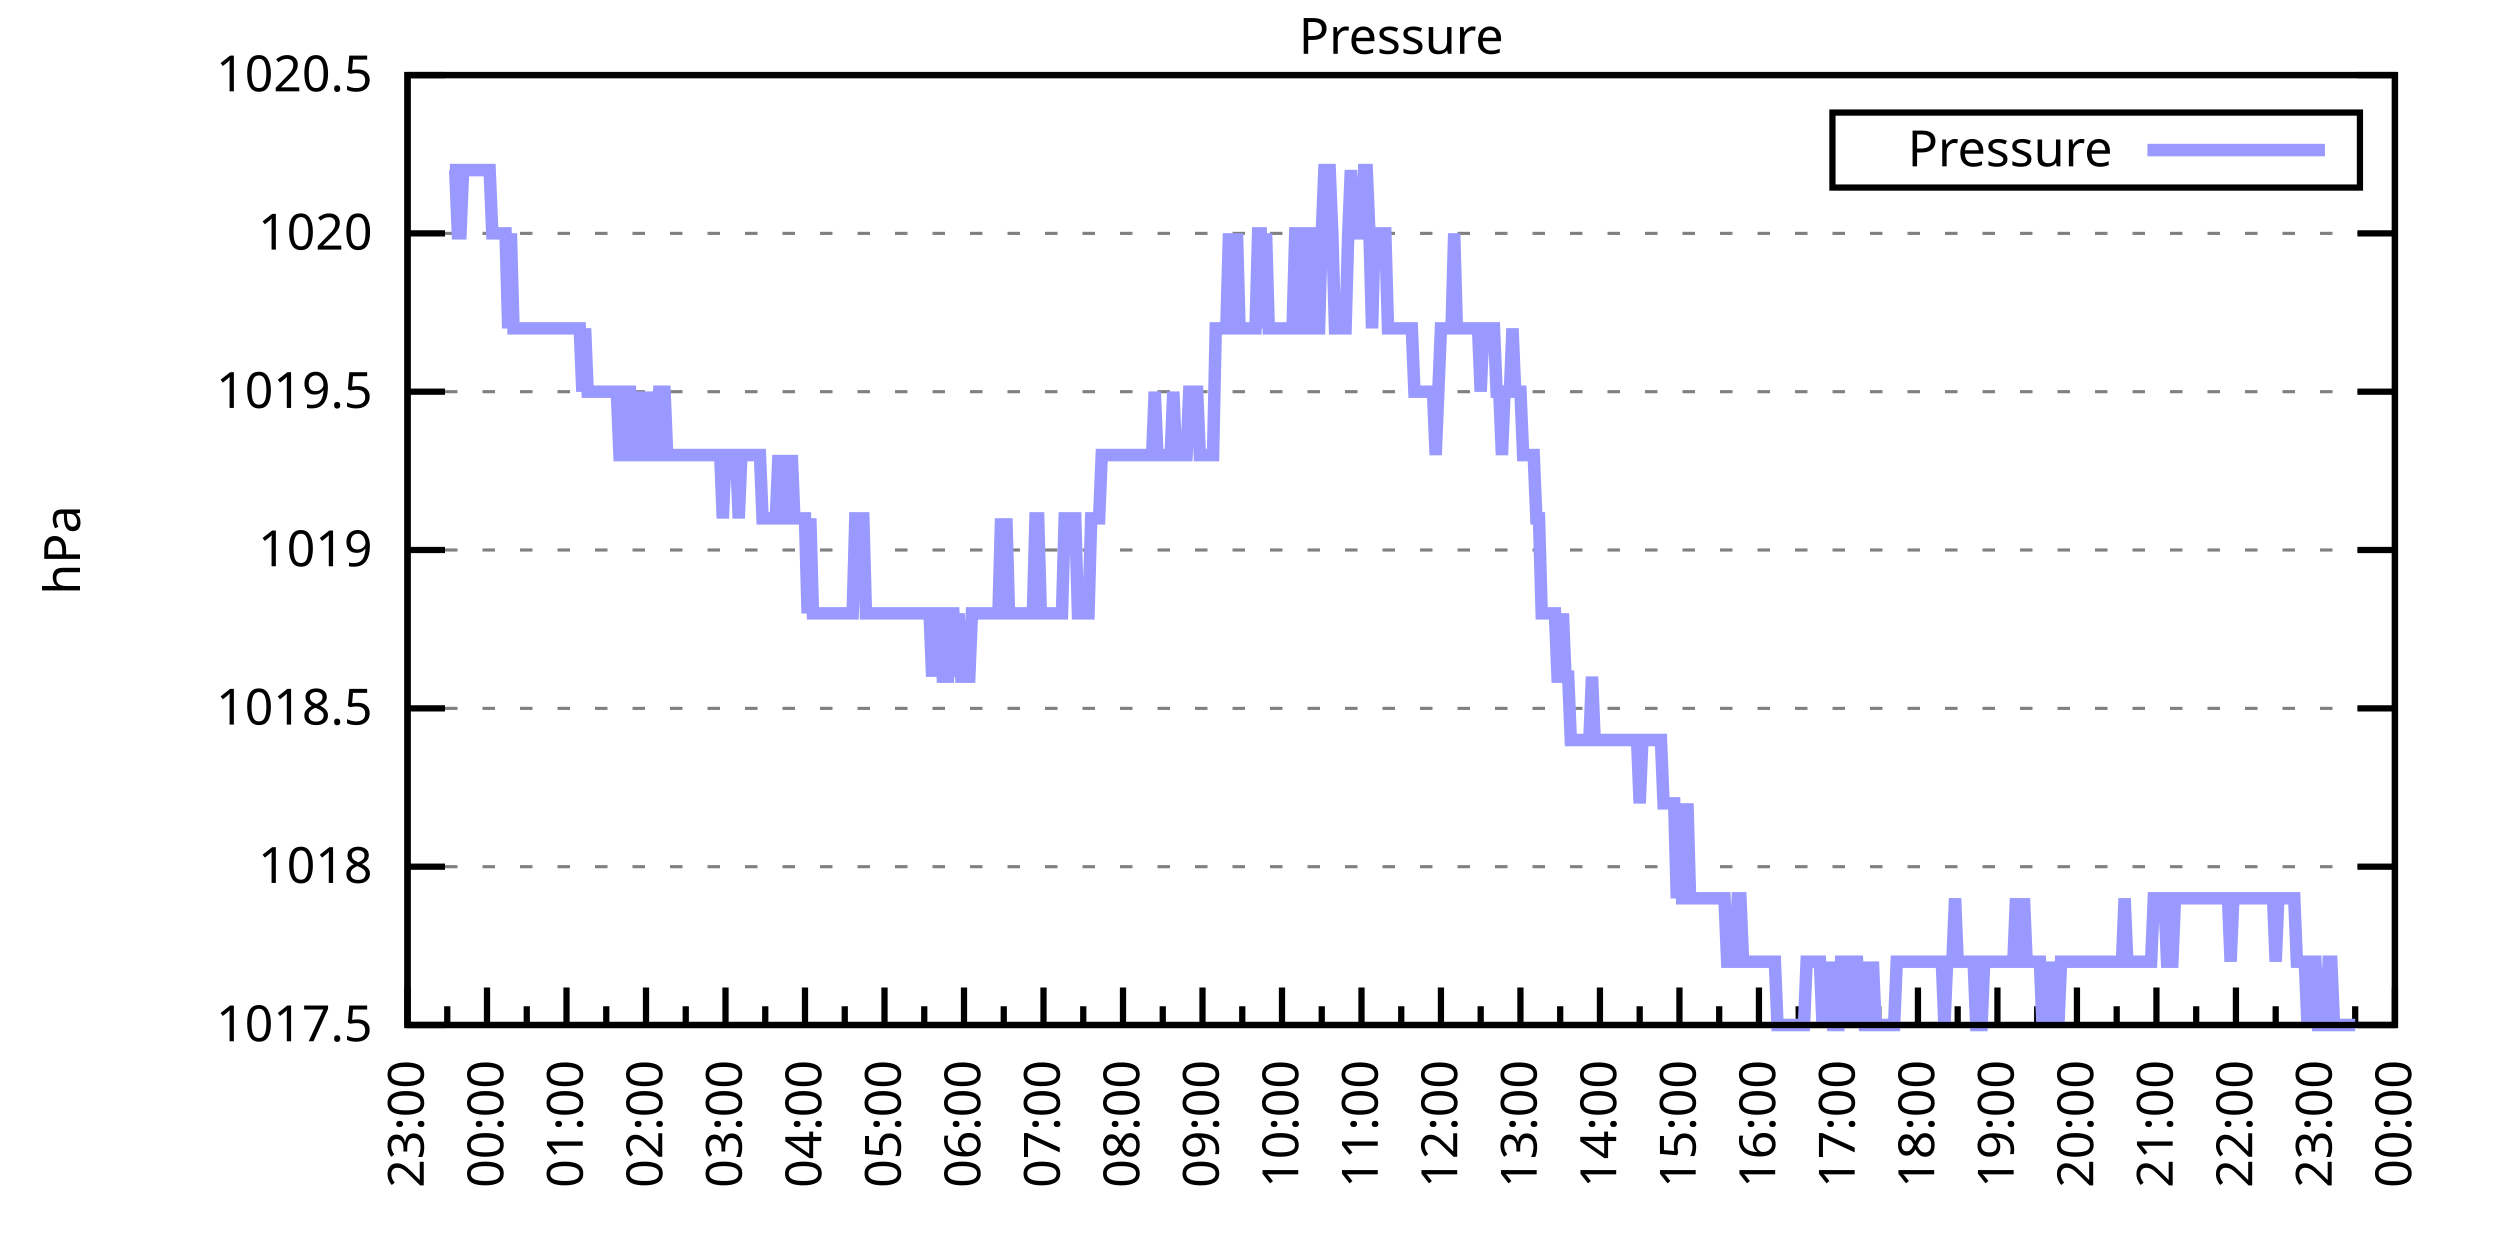
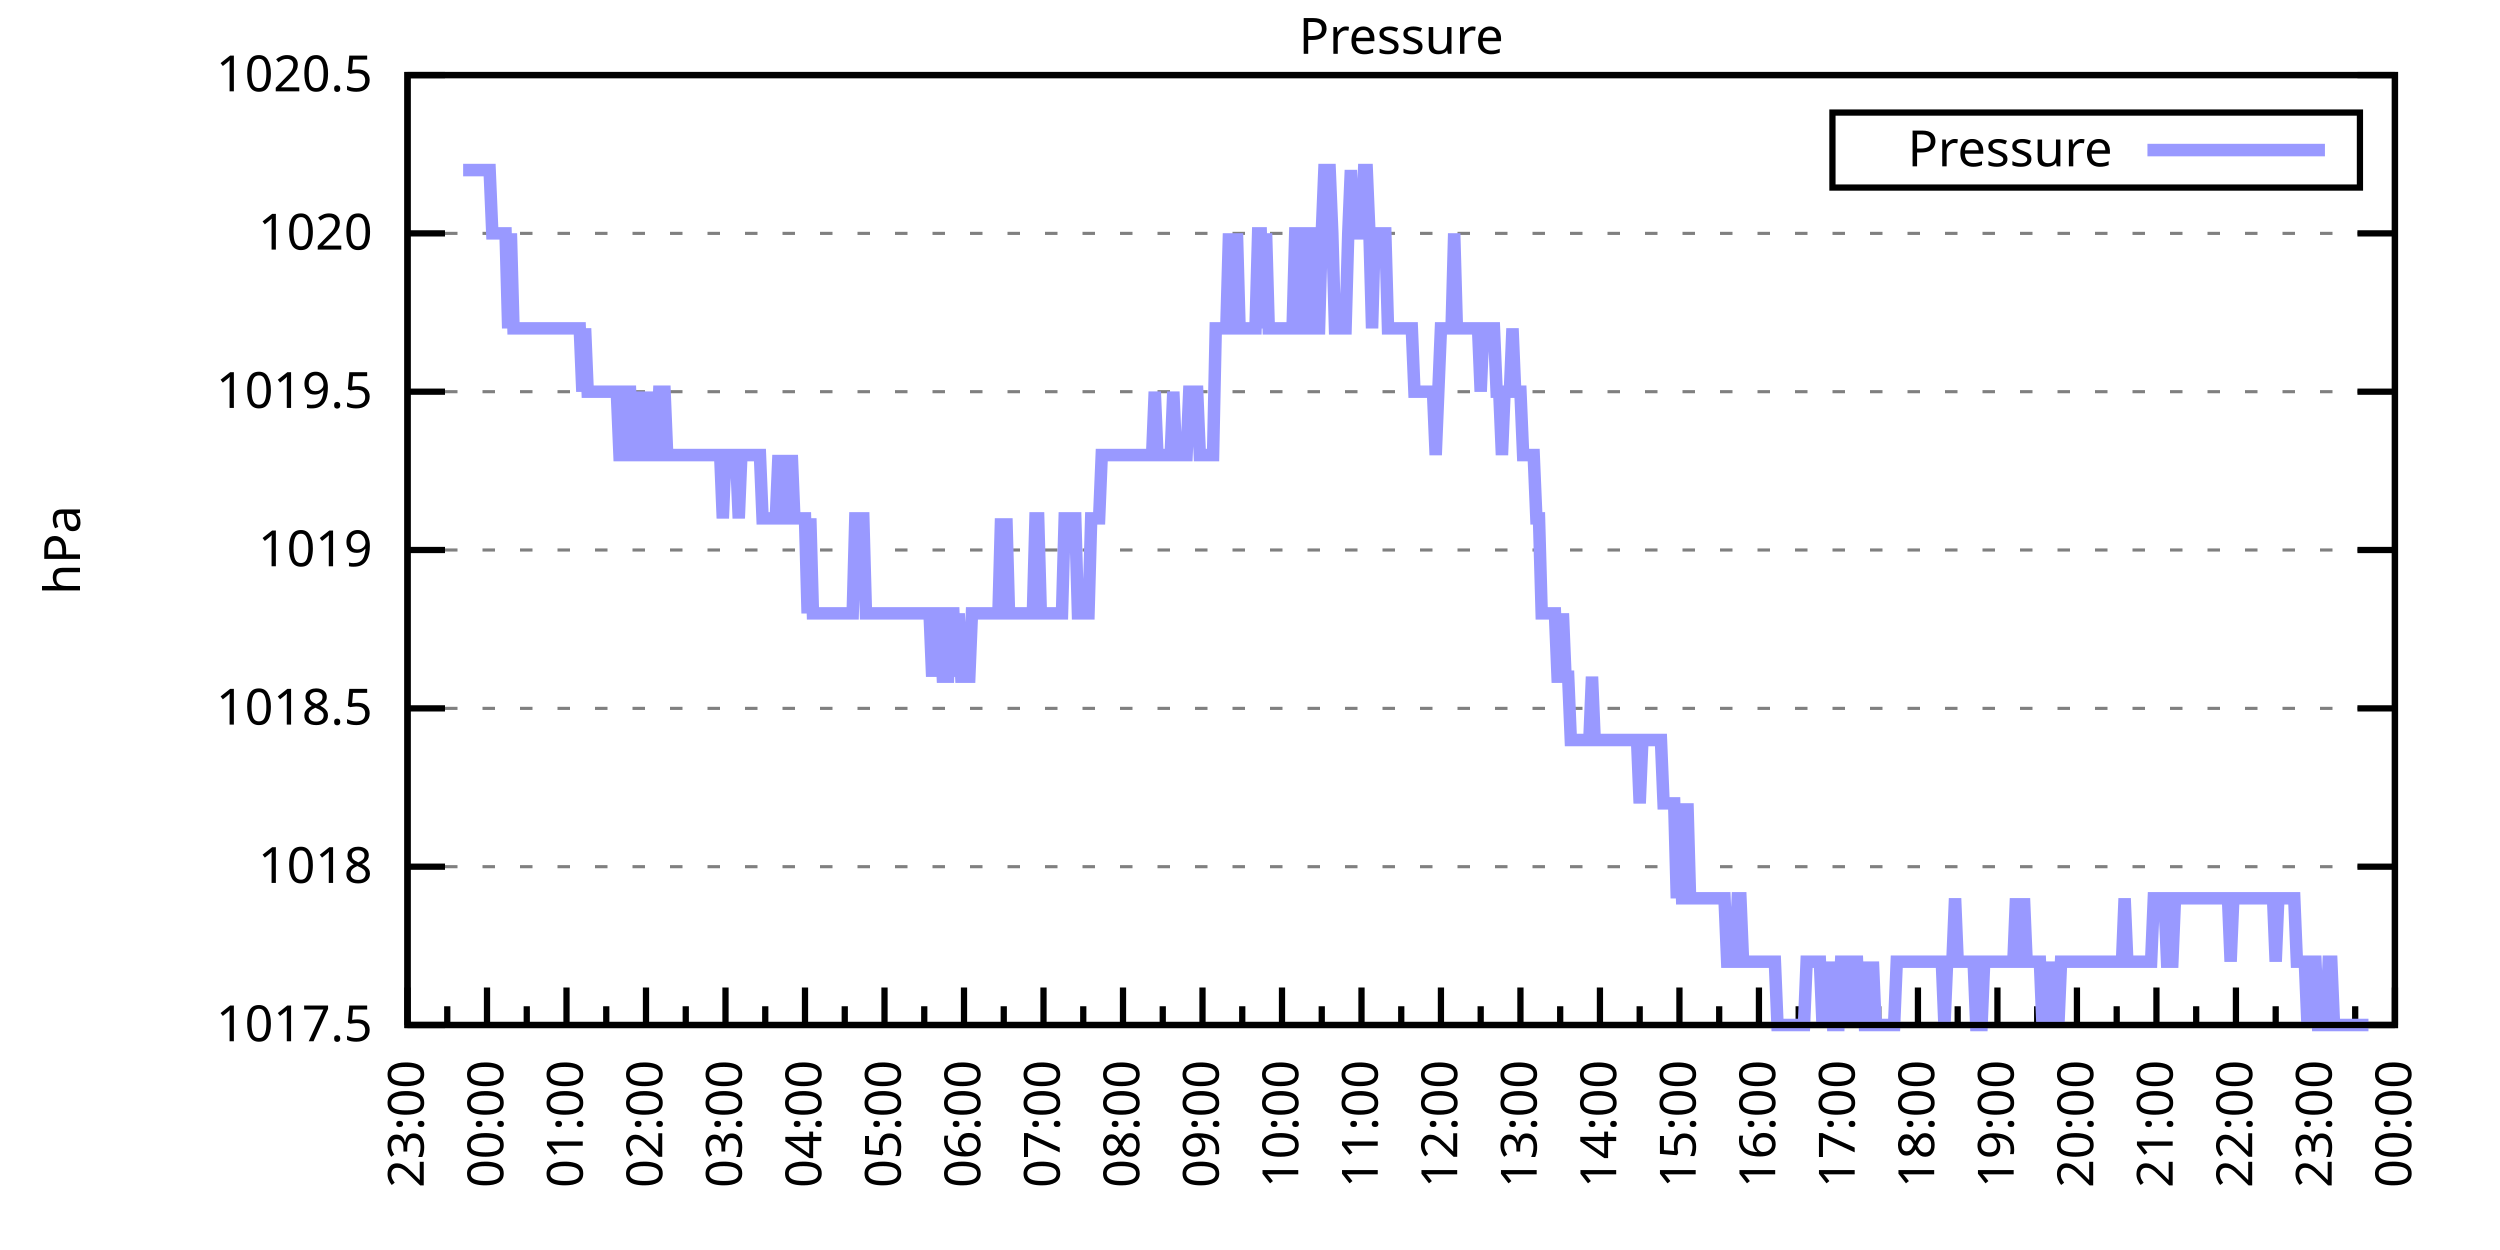
<svg xmlns="http://www.w3.org/2000/svg" xmlns:xlink="http://www.w3.org/1999/xlink" width="400" height="200" viewBox="0 0 400 200">
  <g id="gnuplot_canvas">
    <rect x="0" y="0" width="400" height="200" fill="none" />
    <defs>
      <circle id="gpDot" r="0.5" stroke-width="0.5" stroke="currentColor" />
      <path id="gpPt0" stroke-width="0.333" stroke="currentColor" d="M-1,0 h2 M0,-1 v2" />
      <path id="gpPt1" stroke-width="0.333" stroke="currentColor" d="M-1,-1 L1,1 M1,-1 L-1,1" />
      <path id="gpPt2" stroke-width="0.333" stroke="currentColor" d="M-1,0 L1,0 M0,-1 L0,1 M-1,-1 L1,1 M-1,1 L1,-1" />
      <rect id="gpPt3" stroke-width="0.333" stroke="currentColor" x="-1" y="-1" width="2" height="2" />
      <rect id="gpPt4" stroke-width="0.333" stroke="currentColor" fill="currentColor" x="-1" y="-1" width="2" height="2" />
      <circle id="gpPt5" stroke-width="0.333" stroke="currentColor" cx="0" cy="0" r="1" />
      <use xlink:href="#gpPt5" id="gpPt6" fill="currentColor" stroke="none" />
      <path id="gpPt7" stroke-width="0.333" stroke="currentColor" d="M0,-1.33 L-1.33,0.67 L1.33,0.67 z" />
      <use xlink:href="#gpPt7" id="gpPt8" fill="currentColor" stroke="none" />
      <use xlink:href="#gpPt7" id="gpPt9" stroke="currentColor" transform="rotate(180)" />
      <use xlink:href="#gpPt9" id="gpPt10" fill="currentColor" stroke="none" />
      <use xlink:href="#gpPt3" id="gpPt11" stroke="currentColor" transform="rotate(45)" />
      <use xlink:href="#gpPt11" id="gpPt12" fill="currentColor" stroke="none" />
      <path id="gpPt13" stroke-width="0.333" stroke="currentColor" d="M0,1.330 L1.265,0.411 L0.782,-1.067 L-0.782,-1.076 L-1.265,0.411 z" />
      <use xlink:href="#gpPt13" id="gpPt14" fill="currentColor" stroke="none" />
      <filter id="textbox" filterUnits="objectBoundingBox" x="0" y="0" height="1" width="1">
        <feFlood flood-color="white" flood-opacity="1" result="bgnd" />
        <feComposite in="SourceGraphic" in2="bgnd" operator="atop" />
      </filter>
      <filter id="greybox" filterUnits="objectBoundingBox" x="0" y="0" height="1" width="1">
        <feFlood flood-color="lightgrey" flood-opacity="1" result="grey" />
        <feComposite in="SourceGraphic" in2="grey" operator="atop" />
      </filter>
    </defs>
    <g fill="none" color="white" stroke="currentColor" stroke-width="1.00" stroke-linecap="butt" stroke-linejoin="miter">
</g>
    <g fill="none" color="black" stroke="currentColor" stroke-width="1.00" stroke-linecap="butt" stroke-linejoin="miter">
      <g stroke="none" shape-rendering="crispEdges">
        <polygon fill="rgb(255, 255, 255)" points="65.20,164.00 383.18,164.00 383.18,12.02 65.20,12.02 " />
      </g>
    </g>
    <g fill="none" color="black" stroke="currentColor" stroke-width="1.00" stroke-linecap="butt" stroke-linejoin="miter">
</g>
    <g fill="none" color="black" stroke="black" stroke-width="0.50" stroke-linecap="butt" stroke-linejoin="miter">
</g>
    <g fill="none" color="gray" stroke="currentColor" stroke-width="0.50" stroke-linecap="butt" stroke-linejoin="miter">
      <path stroke="gray" stroke-dasharray="2,4" class="gridline" d="M65.20,164.00 L383.19,164.00  " />
    </g>
    <g fill="none" color="gray" stroke="gray" stroke-width="1.00" stroke-linecap="butt" stroke-linejoin="miter">
</g>
    <g fill="none" color="black" stroke="currentColor" stroke-width="1.00" stroke-linecap="butt" stroke-linejoin="miter">
      <path stroke="black" d="M65.20,164.00 L71.20,164.00 M383.19,164.00 L377.19,164.00  " />
      <g transform="translate(59.60,166.60)" stroke="none" fill="black" font-family="Sans" font-size="8.00" text-anchor="end">
        <text>
          <tspan font-family="Sans"> 1017.5</tspan>
        </text>
      </g>
    </g>
    <g fill="none" color="black" stroke="currentColor" stroke-width="1.00" stroke-linecap="butt" stroke-linejoin="miter">
</g>
    <g fill="none" color="black" stroke="black" stroke-width="0.50" stroke-linecap="butt" stroke-linejoin="miter">
</g>
    <g fill="none" color="gray" stroke="currentColor" stroke-width="0.50" stroke-linecap="butt" stroke-linejoin="miter">
      <path stroke="gray" stroke-dasharray="2,4" class="gridline" d="M65.20,138.67 L383.19,138.67  " />
    </g>
    <g fill="none" color="gray" stroke="gray" stroke-width="1.00" stroke-linecap="butt" stroke-linejoin="miter">
</g>
    <g fill="none" color="black" stroke="currentColor" stroke-width="1.00" stroke-linecap="butt" stroke-linejoin="miter">
      <path stroke="black" d="M65.20,138.67 L71.20,138.67 M383.19,138.67 L377.19,138.67  " />
      <g transform="translate(59.60,141.27)" stroke="none" fill="black" font-family="Sans" font-size="8.00" text-anchor="end">
        <text>
          <tspan font-family="Sans"> 1018</tspan>
        </text>
      </g>
    </g>
    <g fill="none" color="black" stroke="currentColor" stroke-width="1.00" stroke-linecap="butt" stroke-linejoin="miter">
</g>
    <g fill="none" color="black" stroke="black" stroke-width="0.50" stroke-linecap="butt" stroke-linejoin="miter">
</g>
    <g fill="none" color="gray" stroke="currentColor" stroke-width="0.50" stroke-linecap="butt" stroke-linejoin="miter">
      <path stroke="gray" stroke-dasharray="2,4" class="gridline" d="M65.20,113.34 L383.19,113.34  " />
    </g>
    <g fill="none" color="gray" stroke="gray" stroke-width="1.00" stroke-linecap="butt" stroke-linejoin="miter">
</g>
    <g fill="none" color="black" stroke="currentColor" stroke-width="1.00" stroke-linecap="butt" stroke-linejoin="miter">
      <path stroke="black" d="M65.20,113.34 L71.20,113.34 M383.19,113.34 L377.19,113.34  " />
      <g transform="translate(59.60,115.94)" stroke="none" fill="black" font-family="Sans" font-size="8.00" text-anchor="end">
        <text>
          <tspan font-family="Sans"> 1018.5</tspan>
        </text>
      </g>
    </g>
    <g fill="none" color="black" stroke="currentColor" stroke-width="1.00" stroke-linecap="butt" stroke-linejoin="miter">
</g>
    <g fill="none" color="black" stroke="black" stroke-width="0.50" stroke-linecap="butt" stroke-linejoin="miter">
</g>
    <g fill="none" color="gray" stroke="currentColor" stroke-width="0.50" stroke-linecap="butt" stroke-linejoin="miter">
      <path stroke="gray" stroke-dasharray="2,4" class="gridline" d="M65.20,88.00 L383.19,88.00  " />
    </g>
    <g fill="none" color="gray" stroke="gray" stroke-width="1.00" stroke-linecap="butt" stroke-linejoin="miter">
</g>
    <g fill="none" color="black" stroke="currentColor" stroke-width="1.00" stroke-linecap="butt" stroke-linejoin="miter">
      <path stroke="black" d="M65.20,88.00 L71.20,88.00 M383.19,88.00 L377.19,88.00  " />
      <g transform="translate(59.60,90.60)" stroke="none" fill="black" font-family="Sans" font-size="8.00" text-anchor="end">
        <text>
          <tspan font-family="Sans"> 1019</tspan>
        </text>
      </g>
    </g>
    <g fill="none" color="black" stroke="currentColor" stroke-width="1.00" stroke-linecap="butt" stroke-linejoin="miter">
</g>
    <g fill="none" color="black" stroke="black" stroke-width="0.50" stroke-linecap="butt" stroke-linejoin="miter">
</g>
    <g fill="none" color="gray" stroke="currentColor" stroke-width="0.50" stroke-linecap="butt" stroke-linejoin="miter">
      <path stroke="gray" stroke-dasharray="2,4" class="gridline" d="M65.20,62.67 L383.19,62.67  " />
    </g>
    <g fill="none" color="gray" stroke="gray" stroke-width="1.00" stroke-linecap="butt" stroke-linejoin="miter">
</g>
    <g fill="none" color="black" stroke="currentColor" stroke-width="1.00" stroke-linecap="butt" stroke-linejoin="miter">
      <path stroke="black" d="M65.20,62.67 L71.20,62.67 M383.19,62.67 L377.19,62.67  " />
      <g transform="translate(59.60,65.27)" stroke="none" fill="black" font-family="Sans" font-size="8.00" text-anchor="end">
        <text>
          <tspan font-family="Sans"> 1019.5</tspan>
        </text>
      </g>
    </g>
    <g fill="none" color="black" stroke="currentColor" stroke-width="1.00" stroke-linecap="butt" stroke-linejoin="miter">
</g>
    <g fill="none" color="black" stroke="black" stroke-width="0.50" stroke-linecap="butt" stroke-linejoin="miter">
</g>
    <g fill="none" color="gray" stroke="currentColor" stroke-width="0.50" stroke-linecap="butt" stroke-linejoin="miter">
      <path stroke="gray" stroke-dasharray="2,4" class="gridline" d="M65.20,37.34 L383.19,37.34  " />
    </g>
    <g fill="none" color="gray" stroke="gray" stroke-width="1.00" stroke-linecap="butt" stroke-linejoin="miter">
</g>
    <g fill="none" color="black" stroke="currentColor" stroke-width="1.00" stroke-linecap="butt" stroke-linejoin="miter">
      <path stroke="black" d="M65.20,37.34 L71.20,37.34 M383.19,37.34 L377.19,37.34  " />
      <g transform="translate(59.60,39.94)" stroke="none" fill="black" font-family="Sans" font-size="8.00" text-anchor="end">
        <text>
          <tspan font-family="Sans"> 1020</tspan>
        </text>
      </g>
    </g>
    <g fill="none" color="black" stroke="currentColor" stroke-width="1.00" stroke-linecap="butt" stroke-linejoin="miter">
</g>
    <g fill="none" color="black" stroke="black" stroke-width="0.50" stroke-linecap="butt" stroke-linejoin="miter">
</g>
    <g fill="none" color="gray" stroke="currentColor" stroke-width="0.50" stroke-linecap="butt" stroke-linejoin="miter">
      <path stroke="gray" stroke-dasharray="2,4" class="gridline" d="M65.20,12.01 L383.19,12.01  " />
    </g>
    <g fill="none" color="gray" stroke="gray" stroke-width="1.00" stroke-linecap="butt" stroke-linejoin="miter">
</g>
    <g fill="none" color="black" stroke="currentColor" stroke-width="1.00" stroke-linecap="butt" stroke-linejoin="miter">
      <path stroke="black" d="M65.20,12.01 L71.20,12.01 M383.19,12.01 L377.19,12.01  " />
      <g transform="translate(59.60,14.61)" stroke="none" fill="black" font-family="Sans" font-size="8.00" text-anchor="end">
        <text>
          <tspan font-family="Sans"> 1020.5</tspan>
        </text>
      </g>
    </g>
    <g fill="none" color="black" stroke="currentColor" stroke-width="1.00" stroke-linecap="butt" stroke-linejoin="miter">
      <path stroke="black" d="M65.20,164.00 L65.20,158.00  " />
      <g transform="translate(67.80,169.60) rotate(270)" stroke="none" fill="black" font-family="Sans" font-size="8.00" text-anchor="end">
        <text>
          <tspan font-family="Sans">23:00</tspan>
        </text>
      </g>
    </g>
    <g fill="none" color="black" stroke="currentColor" stroke-width="1.00" stroke-linecap="butt" stroke-linejoin="miter">
      <path stroke="black" d="M71.56,164.00 L71.56,161.00 M77.92,164.00 L77.92,158.00  " />
      <g transform="translate(80.52,169.60) rotate(270)" stroke="none" fill="black" font-family="Sans" font-size="8.00" text-anchor="end">
        <text>
          <tspan font-family="Sans">00:00</tspan>
        </text>
      </g>
    </g>
    <g fill="none" color="black" stroke="currentColor" stroke-width="1.00" stroke-linecap="butt" stroke-linejoin="miter">
      <path stroke="black" d="M84.28,164.00 L84.28,161.00 M90.64,164.00 L90.64,158.00  " />
      <g transform="translate(93.24,169.60) rotate(270)" stroke="none" fill="black" font-family="Sans" font-size="8.00" text-anchor="end">
        <text>
          <tspan font-family="Sans">01:00</tspan>
        </text>
      </g>
    </g>
    <g fill="none" color="black" stroke="currentColor" stroke-width="1.00" stroke-linecap="butt" stroke-linejoin="miter">
      <path stroke="black" d="M97.00,164.00 L97.00,161.00 M103.36,164.00 L103.36,158.00  " />
      <g transform="translate(105.96,169.60) rotate(270)" stroke="none" fill="black" font-family="Sans" font-size="8.00" text-anchor="end">
        <text>
          <tspan font-family="Sans">02:00</tspan>
        </text>
      </g>
    </g>
    <g fill="none" color="black" stroke="currentColor" stroke-width="1.00" stroke-linecap="butt" stroke-linejoin="miter">
      <path stroke="black" d="M109.72,164.00 L109.72,161.00 M116.08,164.00 L116.08,158.00  " />
      <g transform="translate(118.68,169.60) rotate(270)" stroke="none" fill="black" font-family="Sans" font-size="8.00" text-anchor="end">
        <text>
          <tspan font-family="Sans">03:00</tspan>
        </text>
      </g>
    </g>
    <g fill="none" color="black" stroke="currentColor" stroke-width="1.00" stroke-linecap="butt" stroke-linejoin="miter">
      <path stroke="black" d="M122.44,164.00 L122.44,161.00 M128.80,164.00 L128.80,158.00  " />
      <g transform="translate(131.40,169.60) rotate(270)" stroke="none" fill="black" font-family="Sans" font-size="8.00" text-anchor="end">
        <text>
          <tspan font-family="Sans">04:00</tspan>
        </text>
      </g>
    </g>
    <g fill="none" color="black" stroke="currentColor" stroke-width="1.00" stroke-linecap="butt" stroke-linejoin="miter">
      <path stroke="black" d="M135.16,164.00 L135.16,161.00 M141.52,164.00 L141.52,158.00  " />
      <g transform="translate(144.12,169.60) rotate(270)" stroke="none" fill="black" font-family="Sans" font-size="8.00" text-anchor="end">
        <text>
          <tspan font-family="Sans">05:00</tspan>
        </text>
      </g>
    </g>
    <g fill="none" color="black" stroke="currentColor" stroke-width="1.00" stroke-linecap="butt" stroke-linejoin="miter">
      <path stroke="black" d="M147.88,164.00 L147.88,161.00 M154.24,164.00 L154.24,158.00  " />
      <g transform="translate(156.84,169.60) rotate(270)" stroke="none" fill="black" font-family="Sans" font-size="8.00" text-anchor="end">
        <text>
          <tspan font-family="Sans">06:00</tspan>
        </text>
      </g>
    </g>
    <g fill="none" color="black" stroke="currentColor" stroke-width="1.00" stroke-linecap="butt" stroke-linejoin="miter">
      <path stroke="black" d="M160.60,164.00 L160.60,161.00 M166.96,164.00 L166.96,158.00  " />
      <g transform="translate(169.56,169.60) rotate(270)" stroke="none" fill="black" font-family="Sans" font-size="8.00" text-anchor="end">
        <text>
          <tspan font-family="Sans">07:00</tspan>
        </text>
      </g>
    </g>
    <g fill="none" color="black" stroke="currentColor" stroke-width="1.00" stroke-linecap="butt" stroke-linejoin="miter">
      <path stroke="black" d="M173.32,164.00 L173.32,161.00 M179.68,164.00 L179.68,158.00  " />
      <g transform="translate(182.28,169.60) rotate(270)" stroke="none" fill="black" font-family="Sans" font-size="8.00" text-anchor="end">
        <text>
          <tspan font-family="Sans">08:00</tspan>
        </text>
      </g>
    </g>
    <g fill="none" color="black" stroke="currentColor" stroke-width="1.00" stroke-linecap="butt" stroke-linejoin="miter">
      <path stroke="black" d="M186.04,164.00 L186.04,161.00 M192.40,164.00 L192.40,158.00  " />
      <g transform="translate(195.00,169.60) rotate(270)" stroke="none" fill="black" font-family="Sans" font-size="8.00" text-anchor="end">
        <text>
          <tspan font-family="Sans">09:00</tspan>
        </text>
      </g>
    </g>
    <g fill="none" color="black" stroke="currentColor" stroke-width="1.00" stroke-linecap="butt" stroke-linejoin="miter">
      <path stroke="black" d="M198.76,164.00 L198.76,161.00 M205.12,164.00 L205.12,158.00  " />
      <g transform="translate(207.72,169.60) rotate(270)" stroke="none" fill="black" font-family="Sans" font-size="8.00" text-anchor="end">
        <text>
          <tspan font-family="Sans">10:00</tspan>
        </text>
      </g>
    </g>
    <g fill="none" color="black" stroke="currentColor" stroke-width="1.00" stroke-linecap="butt" stroke-linejoin="miter">
      <path stroke="black" d="M211.48,164.00 L211.48,161.00 M217.84,164.00 L217.84,158.00  " />
      <g transform="translate(220.44,169.60) rotate(270)" stroke="none" fill="black" font-family="Sans" font-size="8.00" text-anchor="end">
        <text>
          <tspan font-family="Sans">11:00</tspan>
        </text>
      </g>
    </g>
    <g fill="none" color="black" stroke="currentColor" stroke-width="1.00" stroke-linecap="butt" stroke-linejoin="miter">
      <path stroke="black" d="M224.20,164.00 L224.20,161.00 M230.55,164.00 L230.55,158.00  " />
      <g transform="translate(233.15,169.60) rotate(270)" stroke="none" fill="black" font-family="Sans" font-size="8.00" text-anchor="end">
        <text>
          <tspan font-family="Sans">12:00</tspan>
        </text>
      </g>
    </g>
    <g fill="none" color="black" stroke="currentColor" stroke-width="1.00" stroke-linecap="butt" stroke-linejoin="miter">
      <path stroke="black" d="M236.91,164.00 L236.91,161.00 M243.27,164.00 L243.27,158.00  " />
      <g transform="translate(245.87,169.60) rotate(270)" stroke="none" fill="black" font-family="Sans" font-size="8.00" text-anchor="end">
        <text>
          <tspan font-family="Sans">13:00</tspan>
        </text>
      </g>
    </g>
    <g fill="none" color="black" stroke="currentColor" stroke-width="1.00" stroke-linecap="butt" stroke-linejoin="miter">
      <path stroke="black" d="M249.63,164.00 L249.63,161.00 M255.99,164.00 L255.99,158.00  " />
      <g transform="translate(258.59,169.60) rotate(270)" stroke="none" fill="black" font-family="Sans" font-size="8.00" text-anchor="end">
        <text>
          <tspan font-family="Sans">14:00</tspan>
        </text>
      </g>
    </g>
    <g fill="none" color="black" stroke="currentColor" stroke-width="1.00" stroke-linecap="butt" stroke-linejoin="miter">
      <path stroke="black" d="M262.35,164.00 L262.35,161.00 M268.71,164.00 L268.71,158.00  " />
      <g transform="translate(271.31,169.60) rotate(270)" stroke="none" fill="black" font-family="Sans" font-size="8.00" text-anchor="end">
        <text>
          <tspan font-family="Sans">15:00</tspan>
        </text>
      </g>
    </g>
    <g fill="none" color="black" stroke="currentColor" stroke-width="1.00" stroke-linecap="butt" stroke-linejoin="miter">
      <path stroke="black" d="M275.07,164.00 L275.07,161.00 M281.43,164.00 L281.43,158.00  " />
      <g transform="translate(284.03,169.60) rotate(270)" stroke="none" fill="black" font-family="Sans" font-size="8.00" text-anchor="end">
        <text>
          <tspan font-family="Sans">16:00</tspan>
        </text>
      </g>
    </g>
    <g fill="none" color="black" stroke="currentColor" stroke-width="1.00" stroke-linecap="butt" stroke-linejoin="miter">
      <path stroke="black" d="M287.79,164.00 L287.79,161.00 M294.15,164.00 L294.15,158.00  " />
      <g transform="translate(296.75,169.60) rotate(270)" stroke="none" fill="black" font-family="Sans" font-size="8.00" text-anchor="end">
        <text>
          <tspan font-family="Sans">17:00</tspan>
        </text>
      </g>
    </g>
    <g fill="none" color="black" stroke="currentColor" stroke-width="1.00" stroke-linecap="butt" stroke-linejoin="miter">
      <path stroke="black" d="M300.51,164.00 L300.51,161.00 M306.87,164.00 L306.87,158.00  " />
      <g transform="translate(309.47,169.60) rotate(270)" stroke="none" fill="black" font-family="Sans" font-size="8.00" text-anchor="end">
        <text>
          <tspan font-family="Sans">18:00</tspan>
        </text>
      </g>
    </g>
    <g fill="none" color="black" stroke="currentColor" stroke-width="1.00" stroke-linecap="butt" stroke-linejoin="miter">
      <path stroke="black" d="M313.23,164.00 L313.23,161.00 M319.59,164.00 L319.59,158.00  " />
      <g transform="translate(322.19,169.60) rotate(270)" stroke="none" fill="black" font-family="Sans" font-size="8.00" text-anchor="end">
        <text>
          <tspan font-family="Sans">19:00</tspan>
        </text>
      </g>
    </g>
    <g fill="none" color="black" stroke="currentColor" stroke-width="1.00" stroke-linecap="butt" stroke-linejoin="miter">
      <path stroke="black" d="M325.95,164.00 L325.95,161.00 M332.31,164.00 L332.31,158.00  " />
      <g transform="translate(334.91,169.60) rotate(270)" stroke="none" fill="black" font-family="Sans" font-size="8.00" text-anchor="end">
        <text>
          <tspan font-family="Sans">20:00</tspan>
        </text>
      </g>
    </g>
    <g fill="none" color="black" stroke="currentColor" stroke-width="1.00" stroke-linecap="butt" stroke-linejoin="miter">
      <path stroke="black" d="M338.67,164.00 L338.67,161.00 M345.03,164.00 L345.03,158.00  " />
      <g transform="translate(347.63,169.60) rotate(270)" stroke="none" fill="black" font-family="Sans" font-size="8.00" text-anchor="end">
        <text>
          <tspan font-family="Sans">21:00</tspan>
        </text>
      </g>
    </g>
    <g fill="none" color="black" stroke="currentColor" stroke-width="1.00" stroke-linecap="butt" stroke-linejoin="miter">
      <path stroke="black" d="M351.39,164.00 L351.39,161.00 M357.75,164.00 L357.75,158.00  " />
      <g transform="translate(360.35,169.60) rotate(270)" stroke="none" fill="black" font-family="Sans" font-size="8.00" text-anchor="end">
        <text>
          <tspan font-family="Sans">22:00</tspan>
        </text>
      </g>
    </g>
    <g fill="none" color="black" stroke="currentColor" stroke-width="1.00" stroke-linecap="butt" stroke-linejoin="miter">
      <path stroke="black" d="M364.11,164.00 L364.11,161.00 M370.47,164.00 L370.47,158.00  " />
      <g transform="translate(373.07,169.60) rotate(270)" stroke="none" fill="black" font-family="Sans" font-size="8.00" text-anchor="end">
        <text>
          <tspan font-family="Sans">23:00</tspan>
        </text>
      </g>
    </g>
    <g fill="none" color="black" stroke="currentColor" stroke-width="1.00" stroke-linecap="butt" stroke-linejoin="miter">
      <path stroke="black" d="M376.83,164.00 L376.83,161.00 M383.19,164.00 L383.19,158.00  " />
      <g transform="translate(385.79,169.60) rotate(270)" stroke="none" fill="black" font-family="Sans" font-size="8.00" text-anchor="end">
        <text>
          <tspan font-family="Sans">00:00</tspan>
        </text>
      </g>
    </g>
    <g fill="none" color="black" stroke="currentColor" stroke-width="1.00" stroke-linecap="butt" stroke-linejoin="miter">
</g>
    <g fill="none" color="black" stroke="currentColor" stroke-width="1.00" stroke-linecap="butt" stroke-linejoin="miter">
      <path stroke="black" d="M65.20,12.01 L65.20,164.00 L383.19,164.00 L383.19,12.01 L65.20,12.01 Z  " />
    </g>
    <g fill="none" color="black" stroke="currentColor" stroke-width="1.00" stroke-linecap="butt" stroke-linejoin="miter">
      <g transform="translate(12.80,88.01) rotate(270)" stroke="none" fill="black" font-family="Sans" font-size="8.00" text-anchor="middle">
        <text>
          <tspan font-family="Sans">hPa</tspan>
        </text>
      </g>
    </g>
    <g fill="none" color="black" stroke="currentColor" stroke-width="1.00" stroke-linecap="butt" stroke-linejoin="miter">
</g>
    <g fill="none" color="black" stroke="currentColor" stroke-width="1.00" stroke-linecap="butt" stroke-linejoin="miter">
      <path stroke="black" d="M293.19,30.01 L293.19,18.01 L377.59,18.01 L377.59,30.01 L293.19,30.01 Z  " />
    </g>
    <g id="Pressure_plot_1">
      <g fill="none" color="white" stroke="black" stroke-width="2.00" stroke-linecap="butt" stroke-linejoin="miter">
</g>
      <g fill="none" color="black" stroke="currentColor" stroke-width="2.00" stroke-linecap="butt" stroke-linejoin="miter">
        <g transform="translate(337.99,26.61)" stroke="none" fill="black" font-family="Sans" font-size="8.00" text-anchor="end">
          <text>
            <tspan font-family="Sans">Pressure</tspan>
          </text>
        </g>
      </g>
      <g fill="none" color="black" stroke="currentColor" stroke-width="2.00" stroke-linecap="butt" stroke-linejoin="miter">
-         <path stroke="rgb(153, 153, 255)" d="M343.59,24.01 L371.99,24.01 M71.98,27.21 L72.41,27.21 L72.83,27.21 L73.26,37.34 L73.68,37.34 L74.10,27.21   L74.53,27.21 L74.95,27.21 L75.38,27.21 L75.80,27.21 L76.22,27.21 L76.65,27.21 L77.07,27.21 L77.50,27.21   L77.92,27.21 L78.34,27.21 L78.77,37.34 L79.19,37.34 L79.62,37.34 L80.04,37.34 L80.46,37.34 L80.89,37.34   L81.31,52.54 L81.74,37.34 L82.16,52.54 L82.58,52.54 L83.01,52.54 L83.43,52.54 L83.86,52.54 L84.28,52.54   L84.70,52.54 L85.13,52.54 L85.55,52.54 L85.98,52.54 L86.40,52.54 L86.82,52.54 L87.25,52.54 L87.67,52.54   L88.10,52.54 L88.52,52.54 L88.94,52.54 L89.37,52.54 L89.79,52.54 L90.22,52.54 L90.64,52.54 L91.06,52.54   L91.49,52.54 L91.91,52.54 L92.34,52.54 L92.76,52.54 L93.18,62.67 L93.61,52.54 L94.03,62.67 L94.46,62.67   L94.88,62.67 L95.30,62.67 L95.73,62.67 L96.15,62.67 L96.58,62.67 L97.00,62.67 L97.42,62.67 L97.85,62.67   L98.27,62.67 L98.69,62.67 L99.12,72.81 L99.54,72.81 L99.97,72.81 L100.39,62.67 L100.81,62.67 L101.24,72.81   L101.66,72.81 L102.09,72.81 L102.51,62.67 L102.93,72.81 L103.36,72.81 L103.78,72.81 L104.21,62.67 L104.63,72.81   L105.05,72.81 L105.48,62.67 L105.90,62.67 L106.33,62.67 L106.75,72.81 L107.17,72.81 L107.60,72.81 L108.02,72.81   L108.45,72.81 L108.87,72.81 L109.29,72.81 L109.72,72.81 L110.14,72.81 L110.57,72.81 L110.99,72.81 L111.41,72.81   L111.84,72.81 L112.26,72.81 L112.69,72.81 L113.11,72.81 L113.53,72.81 L113.96,72.81 L114.38,72.81 L114.81,72.81   L115.23,72.81 L115.65,82.94 L116.08,72.81 L116.50,72.81 L116.93,72.81 L117.35,72.81 L117.77,72.81 L118.20,82.94   L118.62,72.81 L119.05,72.81 L119.47,72.81 L119.89,72.81 L120.32,72.81 L120.74,72.81 L121.17,72.81 L121.59,72.81   L122.01,82.94 L122.44,82.94 L122.86,82.94 L123.29,82.94 L123.71,82.94 L124.13,82.94 L124.56,72.81 L124.98,82.94   L125.41,72.81 L125.83,82.94 L126.25,82.94 L126.68,72.81 L127.10,82.94 L127.53,82.94 L127.95,82.94 L128.37,82.94   L128.80,82.94 L129.22,98.14 L129.65,82.94 L130.07,98.14 L130.49,98.14 L130.92,98.14 L131.34,98.14 L131.77,98.14   L132.19,98.14 L132.61,98.14 L133.04,98.14 L133.46,98.14 L133.89,98.14 L134.31,98.14 L134.73,98.14 L135.16,98.14   L135.58,98.14 L136.01,98.14 L136.43,98.14 L136.85,82.94 L137.28,82.94 L137.70,82.94 L138.13,82.94 L138.55,98.14   L138.97,98.14 L139.40,98.14 L139.82,98.14 L140.25,98.14 L140.67,98.14 L141.09,98.14 L141.52,98.14 L141.94,98.14   L142.37,98.14 L142.79,98.14 L143.21,98.14 L143.64,98.14 L144.06,98.14 L144.49,98.14 L144.91,98.14 L145.33,98.14   L145.76,98.14 L146.18,98.14 L146.61,98.14 L147.03,98.14 L147.45,98.14 L147.88,98.14 L148.30,98.14 L148.73,98.14   L149.15,108.27 L149.57,98.14 L150.00,98.14 L150.42,98.14 L150.85,108.27 L151.27,108.27 L151.69,108.27 L152.12,98.14   L152.54,98.14 L152.97,108.27 L153.39,98.14 L153.81,108.27 L154.24,108.27 L154.66,108.27 L155.09,108.27 L155.51,98.14   L155.93,98.14 L156.36,98.14 L156.78,98.14 L157.21,98.14 L157.63,98.14 L158.05,98.14 L158.48,98.14 L158.90,98.14   L159.33,98.14 L159.75,98.14 L160.17,82.94 L160.60,98.14 L161.02,82.94 L161.44,98.14 L161.87,98.14 L162.29,98.14   L162.72,98.14 L163.14,98.14 L163.56,98.14 L163.99,98.14 L164.41,98.14 L164.84,98.14 L165.26,98.14 L165.68,82.94   L166.11,82.94 L166.53,98.14 L166.96,98.14 L167.38,98.14 L167.80,98.14 L168.23,98.14 L168.65,98.14 L169.08,98.14   L169.50,98.14 L169.92,98.14 L170.35,82.94 L170.77,82.94 L171.20,82.94 L171.62,82.94 L172.04,82.94 L172.47,98.14   L172.89,98.14 L173.32,98.14 L173.74,98.14 L174.16,98.14 L174.59,82.94 L175.01,82.94 L175.44,82.94 L175.86,82.94   L176.28,72.81 L176.71,72.81 L177.13,72.81 L177.56,72.81 L177.98,72.81 L178.40,72.81 L178.83,72.81 L179.25,72.81   L179.68,72.81 L180.10,72.81 L180.52,72.81 L180.95,72.81 L181.37,72.81 L181.80,72.81 L182.22,72.81 L182.64,72.81   L183.07,72.81 L183.49,72.81 L183.92,72.81 L184.34,72.81 L184.76,62.67 L185.19,72.81 L185.61,72.81 L186.04,72.81   L186.46,72.81 L186.88,72.81 L187.31,72.81 L187.73,62.67 L188.16,72.81 L188.58,72.81 L189.00,72.81 L189.43,72.81   L189.85,72.81 L190.28,62.67 L190.70,62.67 L191.12,62.67 L191.55,62.67 L191.97,72.81 L192.40,72.81 L192.82,72.81   L193.24,72.81 L193.67,72.81 L194.09,72.81 L194.52,52.54 L194.94,52.54 L195.36,52.54 L195.79,52.54 L196.21,52.54   L196.64,37.34 L197.06,52.54 L197.48,52.54 L197.91,37.34 L198.33,52.54 L198.76,52.54 L199.18,52.54 L199.60,52.54   L200.03,52.54 L200.45,52.54 L200.88,52.54 L201.30,37.34 L201.72,37.34 L202.15,52.54 L202.57,37.34 L203.00,52.54   L203.42,52.54 L203.84,52.54 L204.27,52.54 L204.69,52.54 L205.12,52.54 L205.54,52.54 L205.96,52.54 L206.39,52.54   L206.81,52.54 L207.24,37.34 L207.66,37.34 L208.08,52.54 L208.51,52.54 L208.93,37.34 L209.36,37.34 L209.78,37.34   L210.20,52.54 L210.63,52.54 L211.05,52.54 L211.48,37.34 L211.90,27.21 L212.32,27.21 L212.75,27.21 L213.17,37.34   L213.60,52.54 L214.02,52.54 L214.44,52.54 L214.87,52.54 L215.29,52.54 L215.72,37.34 L216.14,27.21 L216.56,37.34   L216.99,37.34 L217.41,37.34 L217.84,37.34 L218.26,27.21 L218.68,27.21 L219.11,37.34 L219.53,52.54 L219.96,37.34   L220.38,37.34 L220.80,37.34 L221.23,37.34 L221.65,37.34 L222.08,52.54 L222.50,52.54 L222.92,52.54 L223.35,52.54   L223.77,52.54 L224.20,52.54 L224.62,52.54 L225.04,52.54 L225.47,52.54 L225.89,52.54 L226.31,62.67 L226.74,62.67   L227.16,62.67 L227.59,62.67 L228.01,62.67 L228.43,62.67 L228.86,62.67 L229.28,62.67 L229.71,72.81 L230.13,62.67   L230.55,52.54 L230.98,52.54 L231.40,52.54 L231.83,52.54 L232.25,52.54 L232.67,37.34 L233.10,52.54 L233.52,52.54   L233.95,52.54 L234.37,52.54 L234.79,52.54 L235.22,52.54 L235.64,52.54 L236.07,52.54 L236.49,52.54 L236.91,62.67   L237.34,52.54 L237.76,52.54 L238.19,52.54 L238.61,52.54 L239.03,52.54 L239.46,62.67 L239.88,62.67 L240.31,72.81   L240.73,62.67 L241.15,62.67 L241.58,62.67 L242.00,52.54 L242.43,62.67 L242.85,62.67 L243.27,62.67 L243.70,72.81   L244.12,72.81 L244.55,72.81 L244.97,72.81 L245.39,72.81 L245.82,82.94 L246.24,82.94 L246.67,98.14 L247.09,98.14   L247.51,98.14 L247.94,98.14 L248.36,98.14 L248.79,98.14 L249.21,108.27 L249.63,108.27 L250.06,98.14 L250.48,108.27   L250.91,108.27 L251.33,118.40 L251.75,118.40 L252.18,118.40 L252.60,118.40 L253.03,118.40 L253.45,118.40 L253.87,118.40   L254.30,118.40 L254.72,108.27 L255.15,118.40 L255.57,118.40 L255.99,118.40 L256.42,118.40 L256.84,118.40 L257.27,118.40   L257.69,118.40 L258.11,118.40 L258.54,118.40 L258.96,118.40 L259.39,118.40 L259.81,118.40 L260.23,118.40 L260.66,118.40   L261.08,118.40 L261.51,118.40 L261.93,118.40 L262.35,128.54 L262.78,118.40 L263.20,118.40 L263.63,118.40 L264.05,118.40   L264.47,118.40 L264.90,118.40 L265.32,118.40 L265.75,118.40 L266.17,128.54 L266.59,128.54 L267.02,128.54 L267.44,128.54   L267.87,128.54 L268.29,143.73 L268.71,128.54 L269.14,143.73 L269.56,143.73 L269.99,128.54 L270.41,143.73 L270.83,143.73   L271.26,143.73 L271.68,143.73 L272.11,143.73 L272.53,143.73 L272.95,143.73 L273.38,143.73 L273.80,143.73 L274.23,143.73   L274.65,143.73 L275.07,143.73 L275.50,143.73 L275.92,143.73 L276.35,153.87 L276.77,153.87 L277.19,153.87 L277.62,153.87   L278.04,143.73 L278.47,143.73 L278.89,153.87 L279.31,153.87 L279.74,153.87 L280.16,153.87 L280.59,153.87 L281.01,153.87   L281.43,153.87 L281.86,153.87 L282.28,153.87 L282.71,153.87 L283.13,153.87 L283.55,153.87 L283.98,153.87 L284.40,164.00   L284.83,164.00 L285.25,164.00 L285.67,164.00 L286.10,164.00 L286.52,164.00 L286.95,164.00 L287.37,164.00 L287.79,164.00   L288.22,164.00 L288.64,164.00 L289.06,153.87 L289.49,153.87 L289.91,153.87 L290.34,153.87 L290.76,153.87 L291.18,153.87   L291.61,164.00 L292.03,153.87 L292.46,164.00 L292.88,153.87 L293.30,164.00 L293.73,164.00 L294.15,164.00 L294.58,153.87   L295.00,153.87 L295.42,164.00 L295.85,153.87 L296.27,164.00 L296.70,153.87 L297.12,153.87 L297.54,164.00 L297.97,153.87   L298.39,164.00 L298.82,164.00 L299.24,164.00 L299.66,153.87 L300.09,164.00 L300.51,164.00 L300.94,164.00 L301.36,164.00   L301.78,164.00 L302.21,164.00 L302.63,164.00 L303.06,164.00 L303.48,153.87 L303.90,153.87 L304.33,153.87 L304.75,153.87   L305.18,153.87 L305.60,153.87 L306.02,153.87 L306.45,153.87 L306.87,153.87 L307.30,153.87 L307.72,153.87 L308.14,153.87   L308.57,153.87 L308.99,153.87 L309.42,153.87 L309.84,153.87 L310.26,153.87 L310.69,153.87 L311.11,164.00 L311.54,153.87   L311.96,153.87 L312.38,153.87 L312.81,143.73 L313.23,153.87 L313.66,153.87 L314.08,153.87 L314.50,153.87 L314.93,153.87   L315.35,153.87 L315.78,153.87 L316.20,164.00 L316.62,164.00 L317.05,164.00 L317.47,153.87 L317.90,153.87 L318.32,153.87   L318.74,153.87 L319.17,153.87 L319.59,153.87 L320.02,153.87 L320.44,153.87 L320.86,153.87 L321.29,153.87 L321.71,153.87   L322.14,153.87 L322.56,143.73 L322.98,153.87 L323.41,153.87 L323.83,143.73 L324.26,153.87 L324.68,153.87 L325.10,153.87   L325.53,153.87 L325.95,153.87 L326.38,153.87 L326.80,164.00 L327.22,153.87 L327.65,164.00 L328.07,153.87 L328.50,164.00   L328.92,153.87 L329.34,164.00 L329.77,153.87 L330.19,153.87 L330.62,153.87 L331.04,153.87 L331.46,153.87 L331.89,153.87   L332.31,153.87 L332.74,153.87 L333.16,153.87 L333.58,153.87 L334.01,153.87 L334.43,153.87 L334.86,153.87 L335.28,153.87   L335.70,153.87 L336.13,153.87 L336.55,153.87 L336.98,153.87 L337.40,153.87 L337.82,153.87 L338.25,153.87 L338.67,153.87   L339.10,153.87 L339.52,153.87 L339.94,143.73 L340.37,153.87 L340.79,153.87 L341.22,153.87 L341.64,153.87 L342.06,153.87   L342.49,153.87 L342.91,153.87 L343.34,153.87 L343.76,153.87 L344.18,153.87 L344.61,143.73 L345.03,143.73 L345.46,143.73   L345.88,143.73 L346.30,143.73 L346.73,153.87 L347.15,153.87 L347.58,153.87 L348.00,143.73 L348.42,143.73 L348.85,143.73   L349.27,143.73 L349.70,143.73 L350.12,143.73 L350.54,143.73 L350.97,143.73 L351.39,143.73 L351.81,143.73 L352.24,143.73   L352.66,143.73 L353.09,143.73 L353.51,143.73 L353.93,143.73 L354.36,143.73 L354.78,143.73 L355.21,143.73 L355.63,143.73   L356.05,143.73 L356.48,143.73 L356.90,153.87 L357.33,143.73 L357.75,143.73 L358.17,143.73 L358.60,143.73 L359.02,143.73   L359.45,143.73 L359.87,143.73 L360.29,143.73 L360.72,143.73 L361.14,143.73 L361.57,143.73 L361.99,143.73 L362.41,143.73   L362.84,143.73 L363.26,143.73 L363.69,143.73 L364.11,153.87 L364.53,143.73 L364.96,143.73 L365.38,143.73 L365.81,143.73   L366.23,143.73 L366.65,143.73 L367.08,143.73 L367.50,153.87 L367.93,153.87 L368.35,153.87 L368.77,153.87 L369.20,164.00   L369.62,153.87 L370.05,153.87 L370.47,153.87 L370.89,164.00 L371.32,164.00 L371.74,164.00 L372.17,164.00 L372.59,153.87   L373.01,153.87 L373.44,164.00 L373.86,164.00 L374.29,164.00 L374.71,164.00 L375.13,164.00 L375.56,164.00 L375.98,164.00   L376.41,164.00 L376.83,164.00  " />
+         <path stroke="rgb(153, 153, 255)" d="M343.59,24.01 L371.99,24.01 M74.10,27.21 L74.53,27.21 L74.95,27.21 L75.38,27.21 L75.80,27.21 L76.22,27.21   L76.65,27.21 L77.07,27.21 L77.50,27.21 L77.92,27.21 L78.34,27.21 L78.77,37.34 L79.19,37.34 L79.62,37.34   L80.04,37.34 L80.46,37.34 L80.89,37.34 L81.31,52.54 L81.74,37.34 L82.16,52.54 L82.58,52.54 L83.01,52.54   L83.43,52.54 L83.86,52.54 L84.28,52.54 L84.70,52.54 L85.13,52.54 L85.55,52.54 L85.98,52.54 L86.40,52.54   L86.82,52.54 L87.25,52.54 L87.67,52.54 L88.10,52.54 L88.52,52.54 L88.94,52.54 L89.37,52.54 L89.79,52.54   L90.22,52.54 L90.64,52.54 L91.06,52.54 L91.49,52.54 L91.91,52.54 L92.34,52.54 L92.76,52.54 L93.18,62.67   L93.61,52.54 L94.03,62.67 L94.46,62.67 L94.88,62.67 L95.30,62.67 L95.73,62.67 L96.15,62.67 L96.58,62.67   L97.00,62.67 L97.42,62.67 L97.85,62.67 L98.27,62.67 L98.69,62.67 L99.12,72.81 L99.54,72.81 L99.97,72.81   L100.39,62.67 L100.81,62.67 L101.24,72.81 L101.66,72.81 L102.09,72.81 L102.51,62.67 L102.93,72.81 L103.36,72.81   L103.78,72.81 L104.21,62.67 L104.63,72.81 L105.05,72.81 L105.48,62.67 L105.90,62.67 L106.33,62.67 L106.75,72.81   L107.17,72.81 L107.60,72.81 L108.02,72.81 L108.45,72.81 L108.87,72.81 L109.29,72.81 L109.72,72.81 L110.14,72.81   L110.57,72.81 L110.99,72.81 L111.41,72.81 L111.84,72.81 L112.26,72.81 L112.69,72.81 L113.11,72.81 L113.53,72.81   L113.96,72.81 L114.38,72.81 L114.81,72.81 L115.23,72.81 L115.65,82.94 L116.08,72.81 L116.50,72.81 L116.93,72.81   L117.35,72.81 L117.77,72.81 L118.20,82.94 L118.62,72.81 L119.05,72.81 L119.47,72.81 L119.89,72.81 L120.32,72.81   L120.74,72.81 L121.17,72.81 L121.59,72.81 L122.01,82.94 L122.44,82.94 L122.86,82.94 L123.29,82.94 L123.71,82.94   L124.13,82.94 L124.56,72.81 L124.98,82.94 L125.41,72.81 L125.83,82.94 L126.25,82.94 L126.68,72.81 L127.10,82.94   L127.53,82.94 L127.95,82.94 L128.37,82.94 L128.80,82.94 L129.22,98.14 L129.65,82.94 L130.07,98.14 L130.49,98.14   L130.92,98.14 L131.34,98.14 L131.77,98.14 L132.19,98.14 L132.61,98.14 L133.04,98.14 L133.46,98.14 L133.89,98.14   L134.31,98.14 L134.73,98.14 L135.16,98.14 L135.58,98.14 L136.01,98.14 L136.43,98.14 L136.85,82.94 L137.28,82.94   L137.70,82.94 L138.13,82.94 L138.55,98.14 L138.97,98.14 L139.40,98.14 L139.82,98.14 L140.25,98.14 L140.67,98.14   L141.09,98.14 L141.52,98.14 L141.94,98.14 L142.37,98.14 L142.79,98.14 L143.21,98.14 L143.64,98.14 L144.06,98.14   L144.49,98.14 L144.91,98.14 L145.33,98.14 L145.76,98.14 L146.18,98.14 L146.61,98.14 L147.03,98.14 L147.45,98.14   L147.88,98.14 L148.30,98.14 L148.73,98.14 L149.15,108.27 L149.57,98.14 L150.00,98.14 L150.42,98.14 L150.85,108.27   L151.27,108.27 L151.69,108.27 L152.12,98.14 L152.54,98.14 L152.97,108.27 L153.39,98.14 L153.81,108.27 L154.24,108.27   L154.66,108.27 L155.09,108.27 L155.51,98.14 L155.93,98.14 L156.36,98.14 L156.78,98.14 L157.21,98.14 L157.63,98.14   L158.05,98.14 L158.48,98.14 L158.90,98.14 L159.33,98.14 L159.75,98.14 L160.17,82.94 L160.60,98.14 L161.02,82.94   L161.44,98.14 L161.87,98.14 L162.29,98.14 L162.72,98.14 L163.14,98.14 L163.56,98.14 L163.99,98.14 L164.41,98.14   L164.84,98.14 L165.26,98.14 L165.68,82.94 L166.11,82.94 L166.53,98.14 L166.96,98.14 L167.38,98.14 L167.80,98.14   L168.23,98.14 L168.65,98.14 L169.08,98.14 L169.50,98.14 L169.92,98.14 L170.35,82.94 L170.77,82.94 L171.20,82.94   L171.62,82.94 L172.04,82.94 L172.47,98.14 L172.89,98.14 L173.32,98.14 L173.74,98.14 L174.16,98.14 L174.59,82.94   L175.01,82.94 L175.44,82.94 L175.86,82.94 L176.28,72.81 L176.71,72.81 L177.13,72.81 L177.56,72.81 L177.98,72.81   L178.40,72.81 L178.83,72.81 L179.25,72.81 L179.68,72.81 L180.10,72.81 L180.52,72.81 L180.95,72.81 L181.37,72.81   L181.80,72.81 L182.22,72.81 L182.64,72.81 L183.07,72.81 L183.49,72.81 L183.92,72.81 L184.34,72.81 L184.76,62.67   L185.19,72.81 L185.61,72.81 L186.04,72.81 L186.46,72.81 L186.88,72.81 L187.31,72.81 L187.73,62.67 L188.16,72.81   L188.58,72.81 L189.00,72.81 L189.43,72.81 L189.85,72.81 L190.28,62.67 L190.70,62.67 L191.12,62.67 L191.55,62.67   L191.97,72.81 L192.40,72.81 L192.82,72.81 L193.24,72.81 L193.67,72.81 L194.09,72.81 L194.52,52.54 L194.94,52.54   L195.36,52.54 L195.79,52.54 L196.21,52.54 L196.64,37.34 L197.06,52.54 L197.48,52.54 L197.91,37.34 L198.33,52.54   L198.76,52.54 L199.18,52.54 L199.60,52.54 L200.03,52.54 L200.45,52.54 L200.88,52.54 L201.30,37.34 L201.72,37.34   L202.15,52.54 L202.57,37.34 L203.00,52.54 L203.42,52.54 L203.84,52.54 L204.27,52.54 L204.69,52.54 L205.12,52.54   L205.54,52.54 L205.96,52.54 L206.39,52.54 L206.81,52.54 L207.24,37.34 L207.66,37.34 L208.08,52.54 L208.51,52.54   L208.93,37.34 L209.36,37.34 L209.78,37.34 L210.20,52.54 L210.63,52.54 L211.05,52.54 L211.48,37.34 L211.90,27.21   L212.32,27.21 L212.75,27.21 L213.17,37.34 L213.60,52.54 L214.02,52.54 L214.44,52.54 L214.87,52.54 L215.29,52.54   L215.72,37.34 L216.14,27.21 L216.56,37.34 L216.99,37.34 L217.41,37.34 L217.84,37.34 L218.26,27.21 L218.68,27.21   L219.11,37.34 L219.53,52.54 L219.96,37.34 L220.38,37.34 L220.80,37.34 L221.23,37.34 L221.65,37.34 L222.08,52.54   L222.50,52.54 L222.92,52.54 L223.35,52.54 L223.77,52.54 L224.20,52.54 L224.62,52.54 L225.04,52.54 L225.47,52.54   L225.89,52.54 L226.31,62.67 L226.74,62.67 L227.16,62.67 L227.59,62.67 L228.01,62.67 L228.43,62.67 L228.86,62.67   L229.28,62.67 L229.71,72.81 L230.13,62.67 L230.55,52.54 L230.98,52.54 L231.40,52.54 L231.83,52.54 L232.25,52.54   L232.67,37.34 L233.10,52.54 L233.52,52.54 L233.95,52.54 L234.37,52.54 L234.79,52.54 L235.22,52.54 L235.64,52.54   L236.07,52.54 L236.49,52.54 L236.91,62.67 L237.34,52.54 L237.76,52.54 L238.19,52.54 L238.61,52.54 L239.03,52.54   L239.46,62.67 L239.88,62.67 L240.31,72.81 L240.73,62.67 L241.15,62.67 L241.58,62.67 L242.00,52.54 L242.43,62.67   L242.85,62.67 L243.27,62.67 L243.70,72.81 L244.12,72.81 L244.55,72.81 L244.97,72.81 L245.39,72.81 L245.82,82.94   L246.24,82.94 L246.67,98.14 L247.09,98.14 L247.51,98.14 L247.94,98.14 L248.36,98.14 L248.79,98.14 L249.21,108.27   L249.63,108.27 L250.06,98.14 L250.48,108.27 L250.91,108.27 L251.33,118.40 L251.75,118.40 L252.18,118.40 L252.60,118.40   L253.03,118.40 L253.45,118.40 L253.87,118.40 L254.30,118.40 L254.72,108.27 L255.15,118.40 L255.57,118.40 L255.99,118.40   L256.42,118.40 L256.84,118.40 L257.27,118.40 L257.69,118.40 L258.11,118.40 L258.54,118.40 L258.96,118.40 L259.39,118.40   L259.81,118.40 L260.23,118.40 L260.66,118.40 L261.08,118.40 L261.51,118.40 L261.93,118.40 L262.35,128.54 L262.78,118.40   L263.20,118.40 L263.63,118.40 L264.05,118.40 L264.47,118.40 L264.90,118.40 L265.32,118.40 L265.75,118.40 L266.17,128.54   L266.59,128.54 L267.02,128.54 L267.44,128.54 L267.87,128.54 L268.29,143.73 L268.71,128.54 L269.14,143.73 L269.56,143.73   L269.99,128.54 L270.41,143.73 L270.83,143.73 L271.26,143.73 L271.68,143.73 L272.11,143.73 L272.53,143.73 L272.95,143.73   L273.38,143.73 L273.80,143.73 L274.23,143.73 L274.65,143.73 L275.07,143.73 L275.50,143.73 L275.92,143.73 L276.35,153.87   L276.77,153.87 L277.19,153.87 L277.62,153.87 L278.04,143.73 L278.47,143.73 L278.89,153.87 L279.31,153.87 L279.74,153.87   L280.16,153.87 L280.59,153.87 L281.01,153.87 L281.43,153.87 L281.86,153.87 L282.28,153.87 L282.71,153.87 L283.13,153.87   L283.55,153.87 L283.98,153.87 L284.40,164.00 L284.83,164.00 L285.25,164.00 L285.67,164.00 L286.10,164.00 L286.52,164.00   L286.95,164.00 L287.37,164.00 L287.79,164.00 L288.22,164.00 L288.64,164.00 L289.06,153.87 L289.49,153.87 L289.91,153.87   L290.34,153.87 L290.76,153.87 L291.18,153.87 L291.61,164.00 L292.03,153.87 L292.46,164.00 L292.88,153.87 L293.30,164.00   L293.73,164.00 L294.15,164.00 L294.58,153.87 L295.00,153.87 L295.42,164.00 L295.85,153.87 L296.27,164.00 L296.70,153.87   L297.12,153.87 L297.54,164.00 L297.97,153.87 L298.39,164.00 L298.82,164.00 L299.24,164.00 L299.66,153.87 L300.09,164.00   L300.51,164.00 L300.94,164.00 L301.36,164.00 L301.78,164.00 L302.21,164.00 L302.63,164.00 L303.06,164.00 L303.48,153.87   L303.90,153.87 L304.33,153.87 L304.75,153.87 L305.18,153.87 L305.60,153.87 L306.02,153.87 L306.45,153.87 L306.87,153.87   L307.30,153.87 L307.72,153.87 L308.14,153.87 L308.57,153.87 L308.99,153.87 L309.42,153.87 L309.84,153.87 L310.26,153.87   L310.69,153.87 L311.11,164.00 L311.54,153.87 L311.96,153.87 L312.38,153.87 L312.81,143.73 L313.23,153.87 L313.66,153.87   L314.08,153.87 L314.50,153.87 L314.93,153.87 L315.35,153.87 L315.78,153.87 L316.20,164.00 L316.62,164.00 L317.05,164.00   L317.47,153.87 L317.90,153.87 L318.32,153.87 L318.74,153.87 L319.17,153.87 L319.59,153.87 L320.02,153.87 L320.44,153.87   L320.86,153.87 L321.29,153.87 L321.71,153.87 L322.14,153.87 L322.56,143.73 L322.98,153.87 L323.41,153.87 L323.83,143.73   L324.26,153.87 L324.68,153.87 L325.10,153.87 L325.53,153.87 L325.95,153.87 L326.38,153.87 L326.80,164.00 L327.22,153.87   L327.65,164.00 L328.07,153.87 L328.50,164.00 L328.92,153.87 L329.34,164.00 L329.77,153.87 L330.19,153.87 L330.62,153.87   L331.04,153.87 L331.46,153.87 L331.89,153.87 L332.31,153.87 L332.74,153.87 L333.16,153.87 L333.58,153.87 L334.01,153.87   L334.43,153.87 L334.86,153.87 L335.28,153.87 L335.70,153.87 L336.13,153.87 L336.55,153.87 L336.98,153.87 L337.40,153.87   L337.82,153.87 L338.25,153.87 L338.67,153.87 L339.10,153.87 L339.52,153.87 L339.94,143.73 L340.37,153.87 L340.79,153.87   L341.22,153.87 L341.64,153.87 L342.06,153.87 L342.49,153.87 L342.91,153.87 L343.34,153.87 L343.76,153.87 L344.18,153.87   L344.61,143.73 L345.03,143.73 L345.46,143.73 L345.88,143.73 L346.30,143.73 L346.73,153.87 L347.15,153.87 L347.58,153.87   L348.00,143.73 L348.42,143.73 L348.85,143.73 L349.27,143.73 L349.70,143.73 L350.12,143.73 L350.54,143.73 L350.97,143.73   L351.39,143.73 L351.81,143.73 L352.24,143.73 L352.66,143.73 L353.09,143.73 L353.51,143.73 L353.93,143.73 L354.36,143.73   L354.78,143.73 L355.21,143.73 L355.63,143.73 L356.05,143.73 L356.48,143.73 L356.90,153.87 L357.33,143.73 L357.75,143.73   L358.17,143.73 L358.60,143.73 L359.02,143.73 L359.45,143.73 L359.87,143.73 L360.29,143.73 L360.72,143.73 L361.14,143.73   L361.57,143.73 L361.99,143.73 L362.41,143.73 L362.84,143.73 L363.26,143.73 L363.69,143.73 L364.11,153.87 L364.53,143.73   L364.96,143.73 L365.38,143.73 L365.81,143.73 L366.23,143.73 L366.65,143.73 L367.08,143.73 L367.50,153.87 L367.93,153.87   L368.35,153.87 L368.77,153.87 L369.20,164.00 L369.62,153.87 L370.05,153.87 L370.47,153.87 L370.89,164.00 L371.32,164.00   L371.74,164.00 L372.17,164.00 L372.59,153.87 L373.01,153.87 L373.44,164.00 L373.86,164.00 L374.29,164.00 L374.71,164.00   L375.13,164.00 L375.56,164.00 L375.98,164.00 L376.41,164.00 L376.83,164.00 L377.25,164.00 L377.68,164.00 L378.10,164.00   L378.53,164.00 L378.95,164.00  " />
      </g>
    </g>
    <g fill="none" color="black" stroke="currentColor" stroke-width="2.00" stroke-linecap="butt" stroke-linejoin="miter">
</g>
    <g fill="none" color="black" stroke="black" stroke-width="1.00" stroke-linecap="butt" stroke-linejoin="miter">
</g>
    <g fill="none" color="black" stroke="currentColor" stroke-width="1.00" stroke-linecap="butt" stroke-linejoin="miter">
      <path stroke="black" d="M65.20,12.01 L65.20,164.00 L383.19,164.00 L383.19,12.01 L65.20,12.01 Z  " />
    </g>
    <g fill="none" color="black" stroke="currentColor" stroke-width="1.00" stroke-linecap="butt" stroke-linejoin="miter">
      <g transform="translate(224.19,8.61)" stroke="none" fill="black" font-family="Sans" font-size="8.00" text-anchor="middle">
        <text>
          <tspan font-family="Sans">Pressure</tspan>
        </text>
      </g>
    </g>
    <g fill="none" color="black" stroke="currentColor" stroke-width="1.00" stroke-linecap="butt" stroke-linejoin="miter">
</g>
  </g>
</svg>
